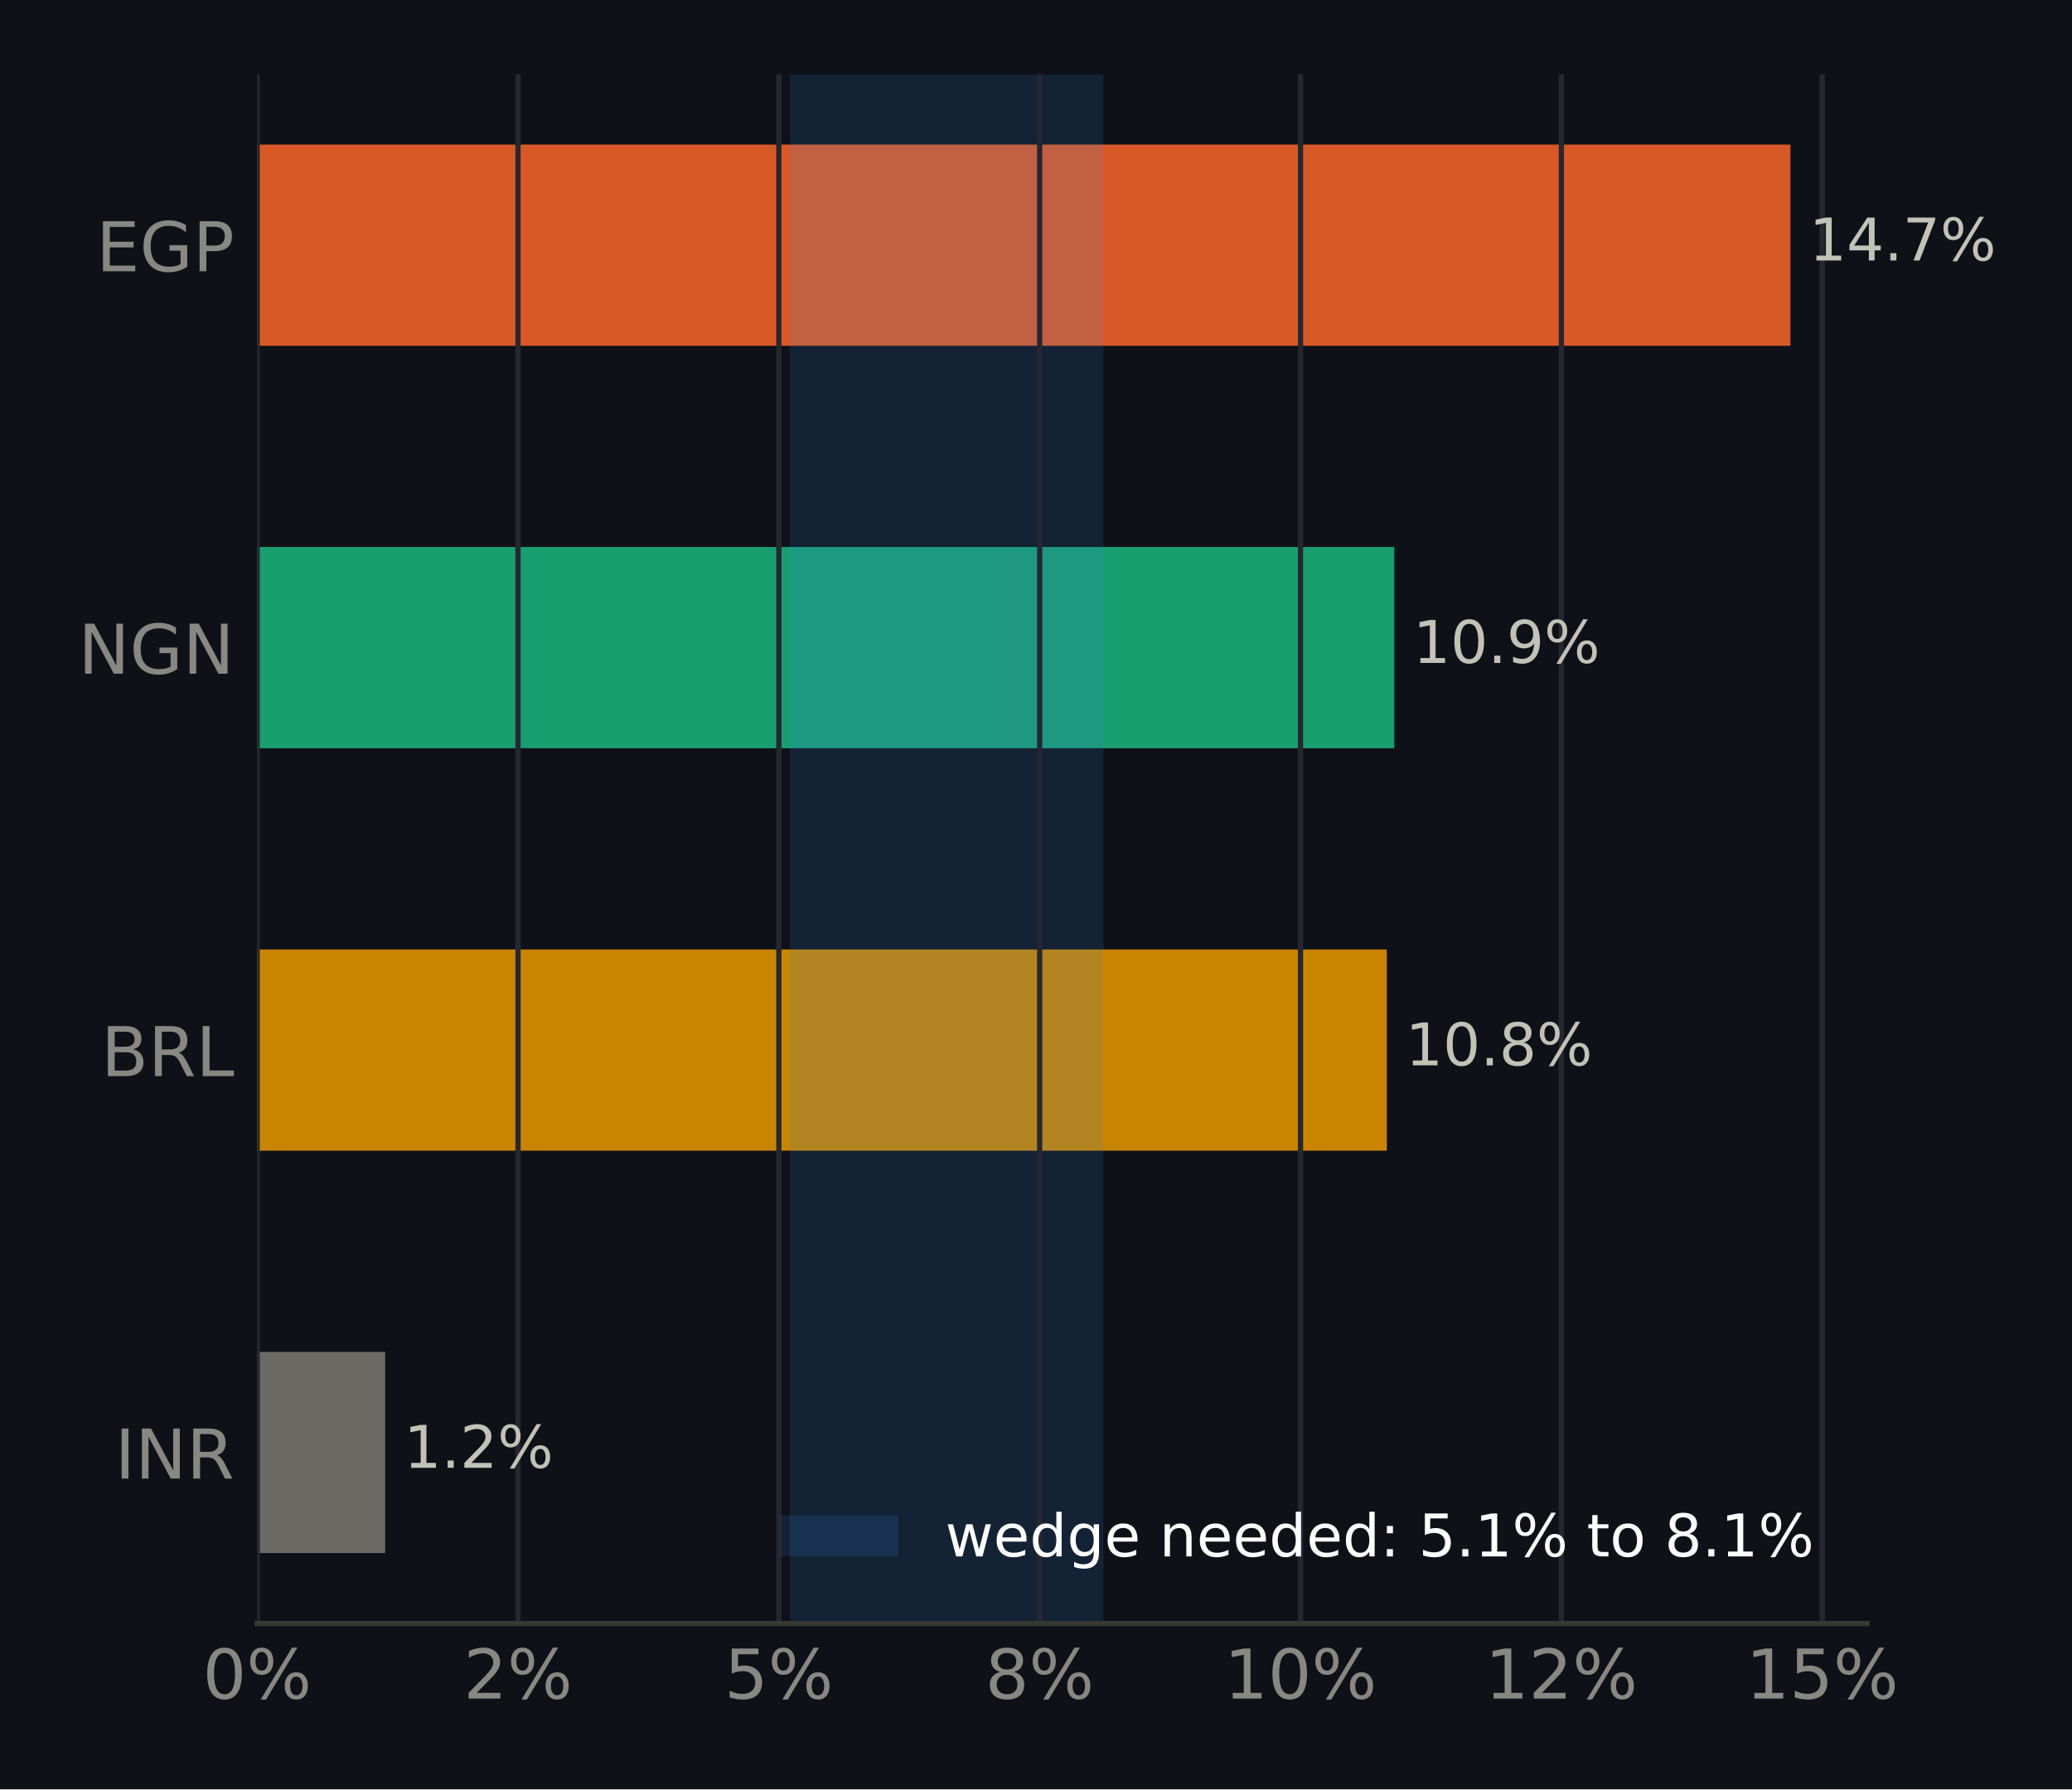
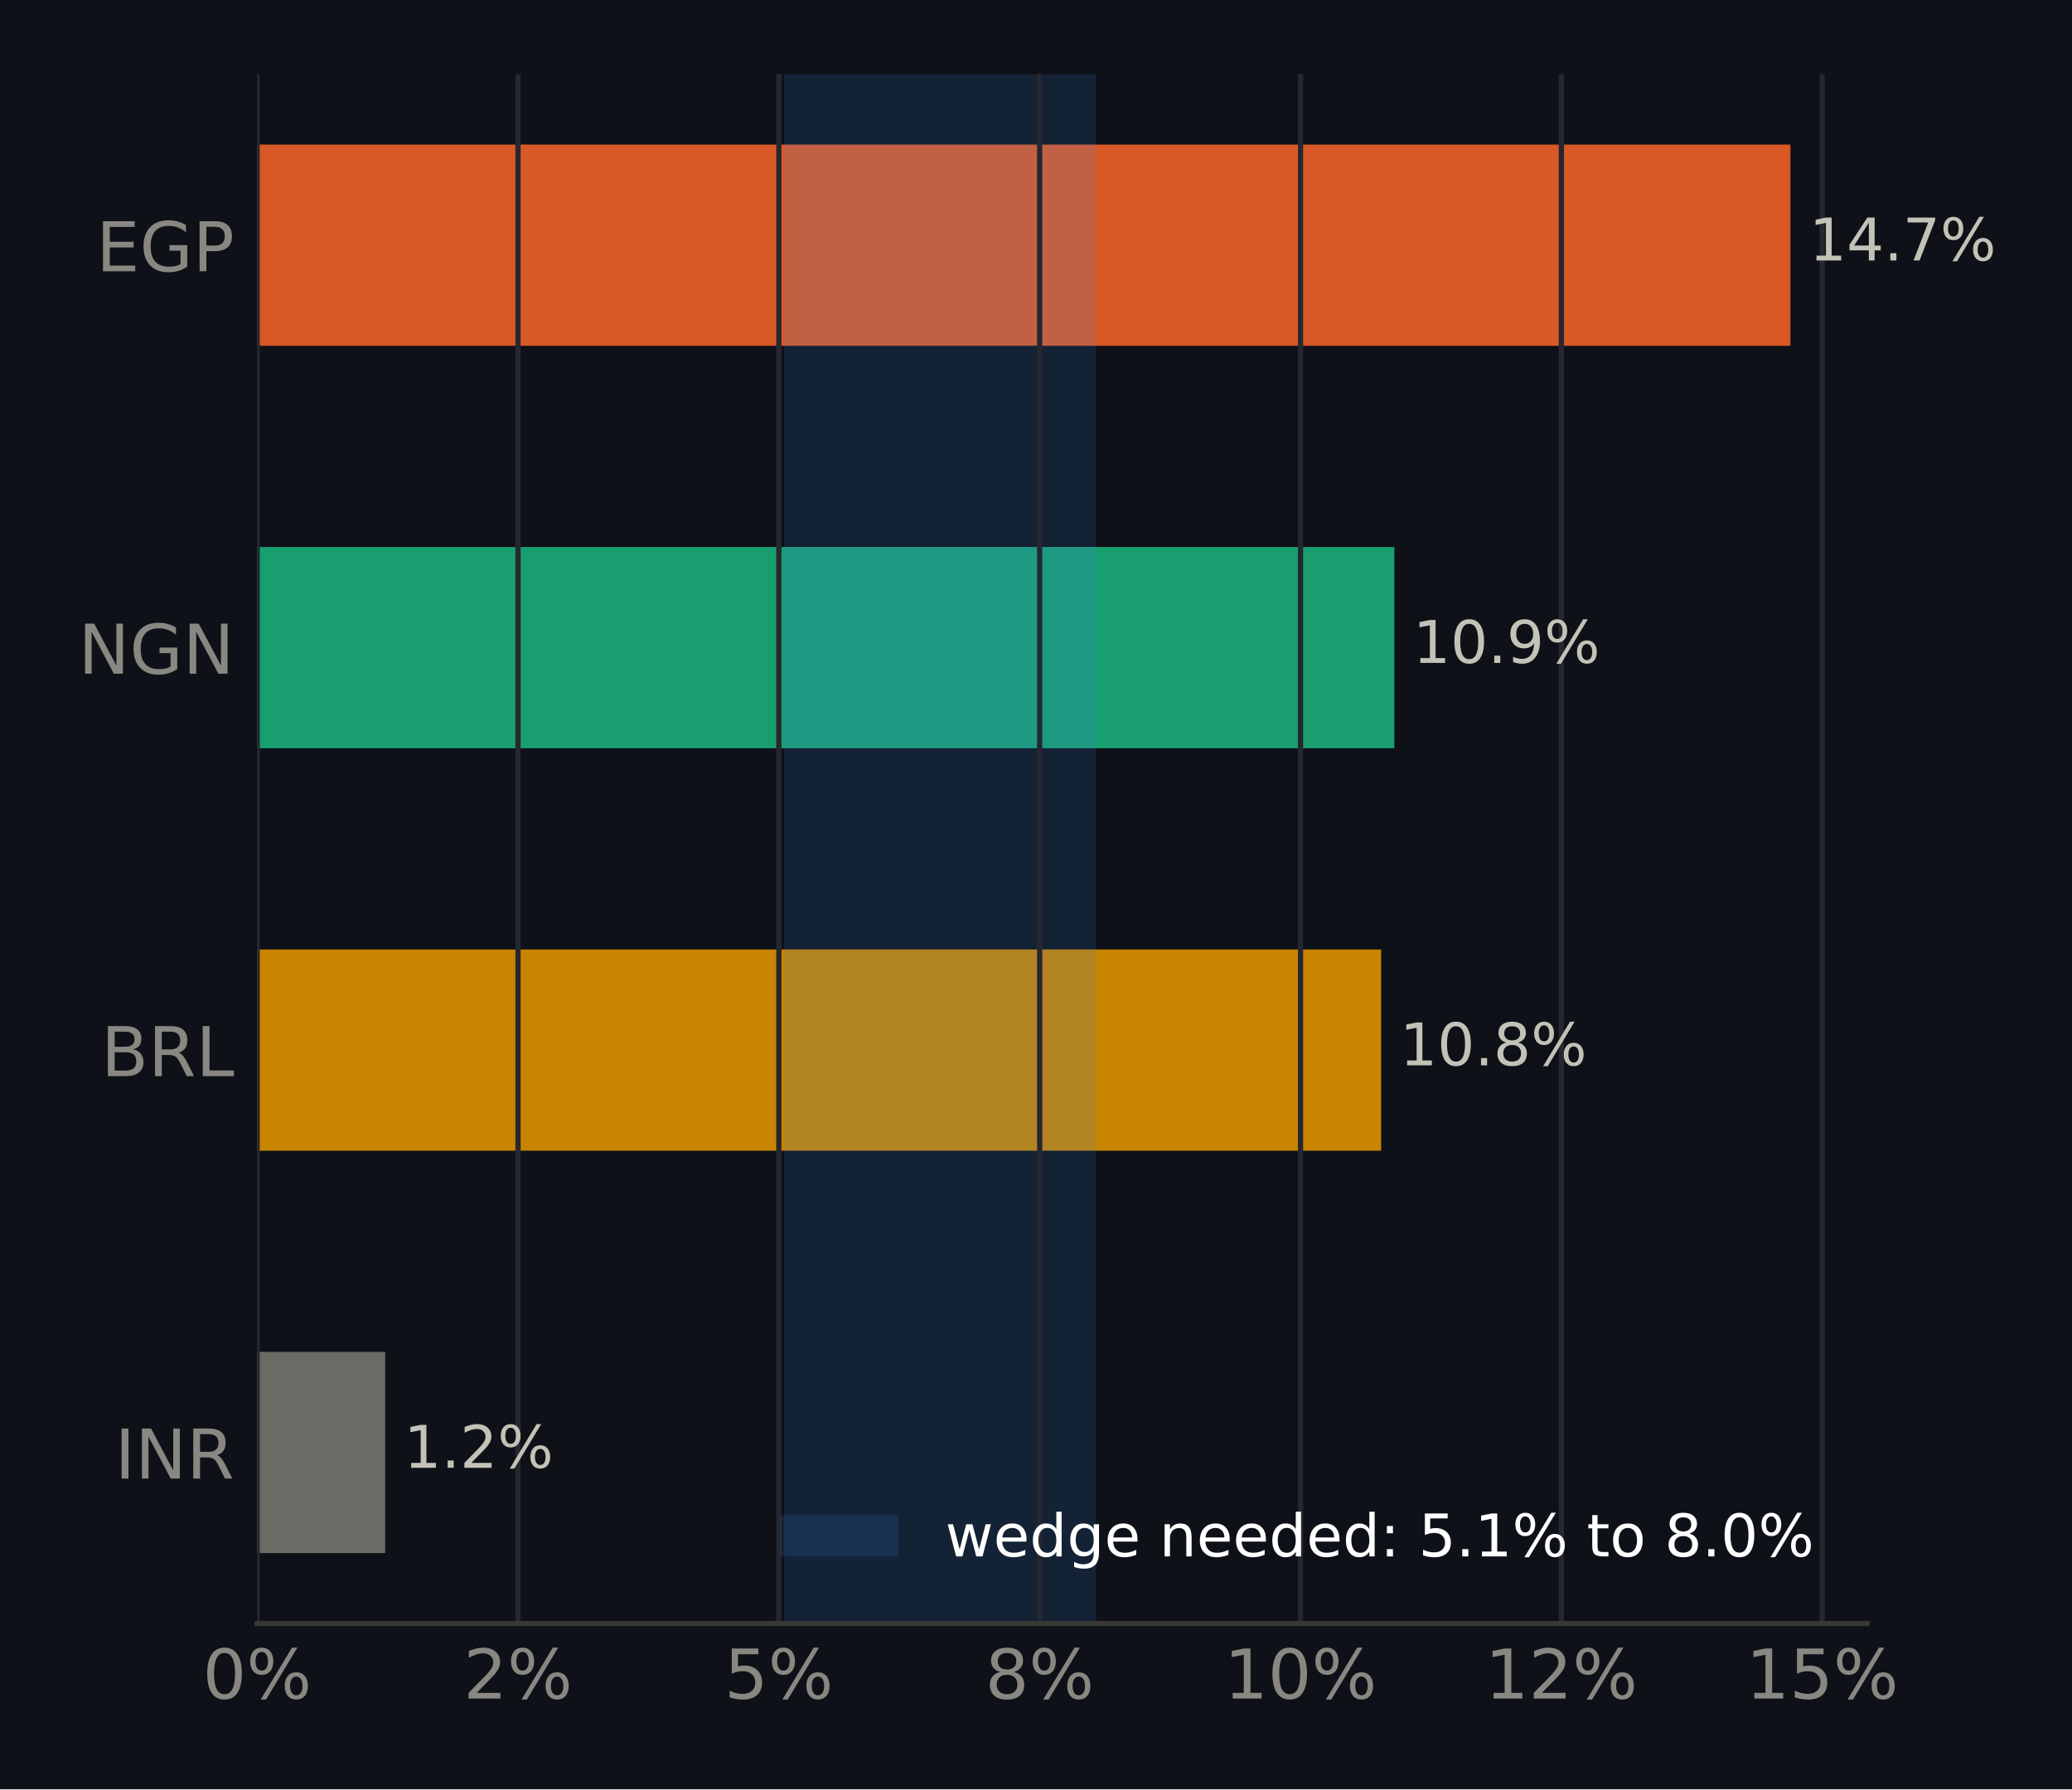
<svg xmlns="http://www.w3.org/2000/svg" xmlns:xlink="http://www.w3.org/1999/xlink" width="316.8pt" height="273.6pt" viewBox="0 0 316.8 273.6" version="1.1">
  <defs>
    <style type="text/css">*{stroke-linejoin: round; stroke-linecap: butt}</style>
  </defs>
  <g id="figure_1">
    <g id="patch_1">
      <path d="M 0 273.6  L 316.8 273.6  L 316.8 0  L 0 0  z " style="fill: #0e1117" />
    </g>
    <g id="axes_1">
      <g id="patch_2">
        <path d="M 39.32 248.26  L 285.471 248.26  L 285.471 11.34  L 39.32 11.34  z " style="fill: #0e1117" />
      </g>
      <g id="patch_3">
-         <path d="M 39.32 237.491  L 58.892 237.491  L 58.892 206.722  L 39.32 206.722  z " clip-path="url(#p2c6918ad47)" style="fill: #6b6a64" />
+         <path d="M 39.32 237.491  L 58.892 237.491  L 58.892 206.722  L 39.32 206.722  z " clip-path="url(#p5b8ed25cf3)" style="fill: #6b6a64" />
      </g>
      <g id="patch_4">
-         <path d="M 39.32 175.953  L 212.037 175.953  L 212.037 145.184  L 39.32 145.184  z " clip-path="url(#p2c6918ad47)" style="fill: #c98500" />
+         <path d="M 39.32 175.953  L 211.17 175.953  L 211.17 145.184  L 39.32 145.184  z " clip-path="url(#p5b8ed25cf3)" style="fill: #c98500" />
      </g>
      <g id="patch_5">
-         <path d="M 39.32 114.416  L 213.188 114.416  L 213.188 83.647  L 39.32 83.647  z " clip-path="url(#p2c6918ad47)" style="fill: #199e70" />
+         <path d="M 39.32 114.416  L 213.188 114.416  L 213.188 83.647  L 39.32 83.647  z " clip-path="url(#p5b8ed25cf3)" style="fill: #199e70" />
      </g>
      <g id="patch_6">
-         <path d="M 39.32 52.878  L 273.75 52.878  L 273.75 22.109  L 39.32 22.109  z " clip-path="url(#p2c6918ad47)" style="fill: #d95926" />
+         <path d="M 39.32 52.878  L 273.75 52.878  L 273.75 22.109  L 39.32 22.109  z " clip-path="url(#p5b8ed25cf3)" style="fill: #d95926" />
      </g>
      <g id="patch_7">
-         <path d="M 120.779 248.26  L 168.708 248.26  L 168.708 11.34  L 120.779 11.34  z " clip-path="url(#p2c6918ad47)" style="fill: #3987e5; opacity: 0.15" />
+         <path d="M 119.892 248.26  L 167.599 248.26  L 167.599 11.34  L 119.892 11.34  z " clip-path="url(#p5b8ed25cf3)" style="fill: #3987e5; opacity: 0.15" />
      </g>
      <g id="matplotlib.axis_1">
        <g id="xtick_1">
          <g id="line2d_1">
-             <path d="M 39.32 248.26  L 39.32 11.34  " clip-path="url(#p2c6918ad47)" style="fill: none; stroke: #262730; stroke-width: 0.8; stroke-linecap: square" />
+             <path d="M 39.32 248.26  L 39.32 11.34  " clip-path="url(#p5b8ed25cf3)" style="fill: none; stroke: #262730; stroke-width: 0.8; stroke-linecap: square" />
          </g>
          <g id="line2d_2" />
          <g id="text_1">
            <g style="fill: #898781" transform="translate(30.99137 259.7375) scale(0.105 -0.105)">
              <defs>
                <path id="DejaVuSans-13" d="M 2034 4250  Q 1547 4250 1301 3770  Q 1056 3291 1056 2328  Q 1056 1369 1301 889  Q 1547 409 2034 409  Q 2525 409 2770 889  Q 3016 1369 3016 2328  Q 3016 3291 2770 3770  Q 2525 4250 2034 4250  z M 2034 4750  Q 2819 4750 3233 4129  Q 3647 3509 3647 2328  Q 3647 1150 3233 529  Q 2819 -91 2034 -91  Q 1250 -91 836 529  Q 422 1150 422 2328  Q 422 3509 836 4129  Q 1250 4750 2034 4750  z " transform="scale(0.015625)" />
                <path id="DejaVuSans-8" d="M 4653 2053  Q 4381 2053 4226 1822  Q 4072 1591 4072 1178  Q 4072 772 4226 539  Q 4381 306 4653 306  Q 4919 306 5073 539  Q 5228 772 5228 1178  Q 5228 1588 5073 1820  Q 4919 2053 4653 2053  z M 4653 2450  Q 5147 2450 5437 2106  Q 5728 1763 5728 1178  Q 5728 594 5436 251  Q 5144 -91 4653 -91  Q 4153 -91 3862 251  Q 3572 594 3572 1178  Q 3572 1766 3864 2108  Q 4156 2450 4653 2450  z M 1428 4353  Q 1159 4353 1004 4120  Q 850 3888 850 3481  Q 850 3069 1003 2837  Q 1156 2606 1428 2606  Q 1700 2606 1854 2837  Q 2009 3069 2009 3481  Q 2009 3884 1853 4118  Q 1697 4353 1428 4353  z M 4250 4750  L 4750 4750  L 1831 -91  L 1331 -91  L 4250 4750  z M 1428 4750  Q 1922 4750 2215 4408  Q 2509 4066 2509 3481  Q 2509 2891 2217 2550  Q 1925 2209 1428 2209  Q 931 2209 642 2551  Q 353 2894 353 3481  Q 353 4063 643 4406  Q 934 4750 1428 4750  z " transform="scale(0.015625)" />
              </defs>
              <use xlink:href="#DejaVuSans-13" />
              <use xlink:href="#DejaVuSans-8" transform="translate(63.625 0)" />
            </g>
          </g>
        </g>
        <g id="xtick_2">
          <g id="line2d_3">
-             <path d="M 79.201 248.26  L 79.201 11.34  " clip-path="url(#p2c6918ad47)" style="fill: none; stroke: #262730; stroke-width: 0.8; stroke-linecap: square" />
+             <path d="M 79.201 248.26  L 79.201 11.34  " clip-path="url(#p5b8ed25cf3)" style="fill: none; stroke: #262730; stroke-width: 0.8; stroke-linecap: square" />
          </g>
          <g id="line2d_4" />
          <g id="text_2">
            <g style="fill: #898781" transform="translate(70.8724 259.7375) scale(0.105 -0.105)">
              <defs>
                <path id="DejaVuSans-15" d="M 1228 531  L 3431 531  L 3431 0  L 469 0  L 469 531  Q 828 903 1448 1529  Q 2069 2156 2228 2338  Q 2531 2678 2651 2914  Q 2772 3150 2772 3378  Q 2772 3750 2511 3984  Q 2250 4219 1831 4219  Q 1534 4219 1204 4116  Q 875 4013 500 3803  L 500 4441  Q 881 4594 1212 4672  Q 1544 4750 1819 4750  Q 2544 4750 2975 4387  Q 3406 4025 3406 3419  Q 3406 3131 3298 2873  Q 3191 2616 2906 2266  Q 2828 2175 2409 1742  Q 1991 1309 1228 531  z " transform="scale(0.015625)" />
              </defs>
              <use xlink:href="#DejaVuSans-15" />
              <use xlink:href="#DejaVuSans-8" transform="translate(63.625 0)" />
            </g>
          </g>
        </g>
        <g id="xtick_3">
          <g id="line2d_5">
-             <path d="M 119.082 248.26  L 119.082 11.34  " clip-path="url(#p2c6918ad47)" style="fill: none; stroke: #262730; stroke-width: 0.8; stroke-linecap: square" />
+             <path d="M 119.082 248.26  L 119.082 11.34  " clip-path="url(#p5b8ed25cf3)" style="fill: none; stroke: #262730; stroke-width: 0.8; stroke-linecap: square" />
          </g>
          <g id="line2d_6" />
          <g id="text_3">
            <g style="fill: #898781" transform="translate(110.7534 259.7375) scale(0.105 -0.105)">
              <defs>
                <path id="DejaVuSans-18" d="M 691 4666  L 3169 4666  L 3169 4134  L 1269 4134  L 1269 2991  Q 1406 3038 1543 3061  Q 1681 3084 1819 3084  Q 2600 3084 3056 2656  Q 3513 2228 3513 1497  Q 3513 744 3044 326  Q 2575 -91 1722 -91  Q 1428 -91 1123 -41  Q 819 9 494 109  L 494 744  Q 775 591 1075 516  Q 1375 441 1709 441  Q 2250 441 2565 725  Q 2881 1009 2881 1497  Q 2881 1984 2565 2268  Q 2250 2553 1709 2553  Q 1456 2553 1204 2497  Q 953 2441 691 2322  L 691 4666  z " transform="scale(0.015625)" />
              </defs>
              <use xlink:href="#DejaVuSans-18" />
              <use xlink:href="#DejaVuSans-8" transform="translate(63.625 0)" />
            </g>
          </g>
        </g>
        <g id="xtick_4">
          <g id="line2d_7">
-             <path d="M 158.963 248.26  L 158.963 11.34  " clip-path="url(#p2c6918ad47)" style="fill: none; stroke: #262730; stroke-width: 0.8; stroke-linecap: square" />
+             <path d="M 158.963 248.26  L 158.963 11.34  " clip-path="url(#p5b8ed25cf3)" style="fill: none; stroke: #262730; stroke-width: 0.8; stroke-linecap: square" />
          </g>
          <g id="line2d_8" />
          <g id="text_4">
            <g style="fill: #898781" transform="translate(150.6345 259.7375) scale(0.105 -0.105)">
              <defs>
                <path id="DejaVuSans-1b" d="M 2034 2216  Q 1584 2216 1326 1975  Q 1069 1734 1069 1313  Q 1069 891 1326 650  Q 1584 409 2034 409  Q 2484 409 2743 651  Q 3003 894 3003 1313  Q 3003 1734 2745 1975  Q 2488 2216 2034 2216  z M 1403 2484  Q 997 2584 770 2862  Q 544 3141 544 3541  Q 544 4100 942 4425  Q 1341 4750 2034 4750  Q 2731 4750 3128 4425  Q 3525 4100 3525 3541  Q 3525 3141 3298 2862  Q 3072 2584 2669 2484  Q 3125 2378 3379 2068  Q 3634 1759 3634 1313  Q 3634 634 3220 271  Q 2806 -91 2034 -91  Q 1263 -91 848 271  Q 434 634 434 1313  Q 434 1759 690 2068  Q 947 2378 1403 2484  z M 1172 3481  Q 1172 3119 1398 2916  Q 1625 2713 2034 2713  Q 2441 2713 2670 2916  Q 2900 3119 2900 3481  Q 2900 3844 2670 4047  Q 2441 4250 2034 4250  Q 1625 4250 1398 4047  Q 1172 3844 1172 3481  z " transform="scale(0.015625)" />
              </defs>
              <use xlink:href="#DejaVuSans-1b" />
              <use xlink:href="#DejaVuSans-8" transform="translate(63.625 0)" />
            </g>
          </g>
        </g>
        <g id="xtick_5">
          <g id="line2d_9">
-             <path d="M 198.844 248.26  L 198.844 11.34  " clip-path="url(#p2c6918ad47)" style="fill: none; stroke: #262730; stroke-width: 0.8; stroke-linecap: square" />
+             <path d="M 198.844 248.26  L 198.844 11.34  " clip-path="url(#p5b8ed25cf3)" style="fill: none; stroke: #262730; stroke-width: 0.8; stroke-linecap: square" />
          </g>
          <g id="line2d_10" />
          <g id="text_5">
            <g style="fill: #898781" transform="translate(187.1752 259.7375) scale(0.105 -0.105)">
              <defs>
                <path id="DejaVuSans-14" d="M 794 531  L 1825 531  L 1825 4091  L 703 3866  L 703 4441  L 1819 4666  L 2450 4666  L 2450 531  L 3481 531  L 3481 0  L 794 0  L 794 531  z " transform="scale(0.015625)" />
              </defs>
              <use xlink:href="#DejaVuSans-14" />
              <use xlink:href="#DejaVuSans-13" transform="translate(63.625 0)" />
              <use xlink:href="#DejaVuSans-8" transform="translate(127.25 0)" />
            </g>
          </g>
        </g>
        <g id="xtick_6">
          <g id="line2d_11">
-             <path d="M 238.725 248.26  L 238.725 11.34  " clip-path="url(#p2c6918ad47)" style="fill: none; stroke: #262730; stroke-width: 0.8; stroke-linecap: square" />
+             <path d="M 238.725 248.26  L 238.725 11.34  " clip-path="url(#p5b8ed25cf3)" style="fill: none; stroke: #262730; stroke-width: 0.8; stroke-linecap: square" />
          </g>
          <g id="line2d_12" />
          <g id="text_6">
            <g style="fill: #898781" transform="translate(227.0562 259.7375) scale(0.105 -0.105)">
              <use xlink:href="#DejaVuSans-14" />
              <use xlink:href="#DejaVuSans-15" transform="translate(63.625 0)" />
              <use xlink:href="#DejaVuSans-8" transform="translate(127.25 0)" />
            </g>
          </g>
        </g>
        <g id="xtick_7">
          <g id="line2d_13">
-             <path d="M 278.606 248.26  L 278.606 11.34  " clip-path="url(#p2c6918ad47)" style="fill: none; stroke: #262730; stroke-width: 0.8; stroke-linecap: square" />
+             <path d="M 278.606 248.26  L 278.606 11.34  " clip-path="url(#p5b8ed25cf3)" style="fill: none; stroke: #262730; stroke-width: 0.8; stroke-linecap: square" />
          </g>
          <g id="line2d_14" />
          <g id="text_7">
            <g style="fill: #898781" transform="translate(266.9373 259.7375) scale(0.105 -0.105)">
              <use xlink:href="#DejaVuSans-14" />
              <use xlink:href="#DejaVuSans-18" transform="translate(63.625 0)" />
              <use xlink:href="#DejaVuSans-8" transform="translate(127.25 0)" />
            </g>
          </g>
        </g>
      </g>
      <g id="matplotlib.axis_2">
        <g id="ytick_1">
          <g id="line2d_15" />
          <g id="text_8">
            <g style="fill: #898781" transform="translate(17.57133 226.0953) scale(0.105 -0.105)">
              <defs>
                <path id="DejaVuSans-2c" d="M 628 4666  L 1259 4666  L 1259 0  L 628 0  L 628 4666  z " transform="scale(0.015625)" />
                <path id="DejaVuSans-31" d="M 628 4666  L 1478 4666  L 3547 763  L 3547 4666  L 4159 4666  L 4159 0  L 3309 0  L 1241 3903  L 1241 0  L 628 0  L 628 4666  z " transform="scale(0.015625)" />
                <path id="DejaVuSans-35" d="M 2841 2188  Q 3044 2119 3236 1894  Q 3428 1669 3622 1275  L 4263 0  L 3584 0  L 2988 1197  Q 2756 1666 2539 1819  Q 2322 1972 1947 1972  L 1259 1972  L 1259 0  L 628 0  L 628 4666  L 2053 4666  Q 2853 4666 3247 4331  Q 3641 3997 3641 3322  Q 3641 2881 3436 2590  Q 3231 2300 2841 2188  z M 1259 4147  L 1259 2491  L 2053 2491  Q 2509 2491 2742 2702  Q 2975 2913 2975 3322  Q 2975 3731 2742 3939  Q 2509 4147 2053 4147  L 1259 4147  z " transform="scale(0.015625)" />
              </defs>
              <use xlink:href="#DejaVuSans-2c" />
              <use xlink:href="#DejaVuSans-31" transform="translate(29.5 0)" />
              <use xlink:href="#DejaVuSans-35" transform="translate(104.3125 0)" />
            </g>
          </g>
        </g>
        <g id="ytick_2">
          <g id="line2d_16" />
          <g id="text_9">
            <g style="fill: #898781" transform="translate(15.46969 164.5576) scale(0.105 -0.105)">
              <defs>
                <path id="DejaVuSans-25" d="M 1259 2228  L 1259 519  L 2272 519  Q 2781 519 3026 730  Q 3272 941 3272 1375  Q 3272 1813 3026 2020  Q 2781 2228 2272 2228  L 1259 2228  z M 1259 4147  L 1259 2741  L 2194 2741  Q 2656 2741 2882 2914  Q 3109 3088 3109 3444  Q 3109 3797 2882 3972  Q 2656 4147 2194 4147  L 1259 4147  z M 628 4666  L 2241 4666  Q 2963 4666 3353 4366  Q 3744 4066 3744 3513  Q 3744 3084 3544 2831  Q 3344 2578 2956 2516  Q 3422 2416 3680 2098  Q 3938 1781 3938 1306  Q 3938 681 3513 340  Q 3088 0 2303 0  L 628 0  L 628 4666  z " transform="scale(0.015625)" />
                <path id="DejaVuSans-2f" d="M 628 4666  L 1259 4666  L 1259 531  L 3531 531  L 3531 0  L 628 0  L 628 4666  z " transform="scale(0.015625)" />
              </defs>
              <use xlink:href="#DejaVuSans-25" />
              <use xlink:href="#DejaVuSans-35" transform="translate(68.60938 0)" />
              <use xlink:href="#DejaVuSans-2f" transform="translate(138.0938 0)" />
            </g>
          </g>
        </g>
        <g id="ytick_3">
          <g id="line2d_17" />
          <g id="text_10">
            <g style="fill: #898781" transform="translate(11.97352 103.0199) scale(0.105 -0.105)">
              <defs>
                <path id="DejaVuSans-2a" d="M 3809 666  L 3809 1919  L 2778 1919  L 2778 2438  L 4434 2438  L 4434 434  Q 4069 175 3628 42  Q 3188 -91 2688 -91  Q 1594 -91 976 548  Q 359 1188 359 2328  Q 359 3472 976 4111  Q 1594 4750 2688 4750  Q 3144 4750 3555 4637  Q 3966 4525 4313 4306  L 4313 3634  Q 3963 3931 3569 4081  Q 3175 4231 2741 4231  Q 1884 4231 1454 3753  Q 1025 3275 1025 2328  Q 1025 1384 1454 906  Q 1884 428 2741 428  Q 3075 428 3337 486  Q 3600 544 3809 666  z " transform="scale(0.015625)" />
              </defs>
              <use xlink:href="#DejaVuSans-31" />
              <use xlink:href="#DejaVuSans-2a" transform="translate(74.8125 0)" />
              <use xlink:href="#DejaVuSans-31" transform="translate(152.2969 0)" />
            </g>
          </g>
        </g>
        <g id="ytick_4">
          <g id="line2d_18" />
          <g id="text_11">
            <g style="fill: #898781" transform="translate(14.71828 41.48228) scale(0.105 -0.105)">
              <defs>
                <path id="DejaVuSans-28" d="M 628 4666  L 3578 4666  L 3578 4134  L 1259 4134  L 1259 2753  L 3481 2753  L 3481 2222  L 1259 2222  L 1259 531  L 3634 531  L 3634 0  L 628 0  L 628 4666  z " transform="scale(0.015625)" />
                <path id="DejaVuSans-33" d="M 1259 4147  L 1259 2394  L 2053 2394  Q 2494 2394 2734 2622  Q 2975 2850 2975 3272  Q 2975 3691 2734 3919  Q 2494 4147 2053 4147  L 1259 4147  z M 628 4666  L 2053 4666  Q 2838 4666 3239 4311  Q 3641 3956 3641 3272  Q 3641 2581 3239 2228  Q 2838 1875 2053 1875  L 1259 1875  L 1259 0  L 628 0  L 628 4666  z " transform="scale(0.015625)" />
              </defs>
              <use xlink:href="#DejaVuSans-28" />
              <use xlink:href="#DejaVuSans-2a" transform="translate(63.1875 0)" />
              <use xlink:href="#DejaVuSans-33" transform="translate(140.6719 0)" />
            </g>
          </g>
        </g>
      </g>
      <g id="patch_8">
        <path d="M 39.32 248.26  L 285.471 248.26  " style="fill: none; stroke: #383835; stroke-width: 0.8; stroke-linejoin: miter; stroke-linecap: square" />
      </g>
      <g id="text_12">
        <g style="fill: #c3c2b7" transform="translate(58.89232 224.4444) scale(0.09 -0.09)">
          <defs>
            <path id="DejaVuSans-3" transform="scale(0.015625)" />
            <path id="DejaVuSans-11" d="M 684 794  L 1344 794  L 1344 0  L 684 0  L 684 794  z " transform="scale(0.015625)" />
          </defs>
          <use xlink:href="#DejaVuSans-3" />
          <use xlink:href="#DejaVuSans-14" transform="translate(31.78125 0)" />
          <use xlink:href="#DejaVuSans-11" transform="translate(95.40625 0)" />
          <use xlink:href="#DejaVuSans-15" transform="translate(127.1875 0)" />
          <use xlink:href="#DejaVuSans-8" transform="translate(190.8125 0)" />
        </g>
      </g>
      <g id="text_13">
-         <g style="fill: #c3c2b7" transform="translate(212.0367 162.9067) scale(0.09 -0.09)">
+         <g style="fill: #c3c2b7" transform="translate(211.1695 162.9067) scale(0.09 -0.09)">
          <use xlink:href="#DejaVuSans-3" />
          <use xlink:href="#DejaVuSans-14" transform="translate(31.78125 0)" />
          <use xlink:href="#DejaVuSans-13" transform="translate(95.40625 0)" />
          <use xlink:href="#DejaVuSans-11" transform="translate(159.0312 0)" />
          <use xlink:href="#DejaVuSans-1b" transform="translate(190.8125 0)" />
          <use xlink:href="#DejaVuSans-8" transform="translate(254.4375 0)" />
        </g>
      </g>
      <g id="text_14">
        <g style="fill: #c3c2b7" transform="translate(213.1885 101.3691) scale(0.09 -0.09)">
          <defs>
            <path id="DejaVuSans-1c" d="M 703 97  L 703 672  Q 941 559 1184 500  Q 1428 441 1663 441  Q 2288 441 2617 861  Q 2947 1281 2994 2138  Q 2813 1869 2534 1725  Q 2256 1581 1919 1581  Q 1219 1581 811 2004  Q 403 2428 403 3163  Q 403 3881 828 4315  Q 1253 4750 1959 4750  Q 2769 4750 3195 4129  Q 3622 3509 3622 2328  Q 3622 1225 3098 567  Q 2575 -91 1691 -91  Q 1453 -91 1209 -44  Q 966 3 703 97  z M 1959 2075  Q 2384 2075 2632 2365  Q 2881 2656 2881 3163  Q 2881 3666 2632 3958  Q 2384 4250 1959 4250  Q 1534 4250 1286 3958  Q 1038 3666 1038 3163  Q 1038 2656 1286 2365  Q 1534 2075 1959 2075  z " transform="scale(0.015625)" />
          </defs>
          <use xlink:href="#DejaVuSans-3" />
          <use xlink:href="#DejaVuSans-14" transform="translate(31.78125 0)" />
          <use xlink:href="#DejaVuSans-13" transform="translate(95.40625 0)" />
          <use xlink:href="#DejaVuSans-11" transform="translate(159.0312 0)" />
          <use xlink:href="#DejaVuSans-1c" transform="translate(190.8125 0)" />
          <use xlink:href="#DejaVuSans-8" transform="translate(254.4375 0)" />
        </g>
      </g>
      <g id="text_15">
        <g style="fill: #c3c2b7" transform="translate(273.7499 39.8314) scale(0.09 -0.09)">
          <defs>
            <path id="DejaVuSans-17" d="M 2419 4116  L 825 1625  L 2419 1625  L 2419 4116  z M 2253 4666  L 3047 4666  L 3047 1625  L 3713 1625  L 3713 1100  L 3047 1100  L 3047 0  L 2419 0  L 2419 1100  L 313 1100  L 313 1709  L 2253 4666  z " transform="scale(0.015625)" />
            <path id="DejaVuSans-1a" d="M 525 4666  L 3525 4666  L 3525 4397  L 1831 0  L 1172 0  L 2766 4134  L 525 4134  L 525 4666  z " transform="scale(0.015625)" />
          </defs>
          <use xlink:href="#DejaVuSans-3" />
          <use xlink:href="#DejaVuSans-14" transform="translate(31.78125 0)" />
          <use xlink:href="#DejaVuSans-17" transform="translate(95.40625 0)" />
          <use xlink:href="#DejaVuSans-11" transform="translate(159.0312 0)" />
          <use xlink:href="#DejaVuSans-1a" transform="translate(190.8125 0)" />
          <use xlink:href="#DejaVuSans-8" transform="translate(254.4375 0)" />
        </g>
      </g>
      <g id="legend_1">
        <g id="patch_9">
          <path d="M 119.327 237.998  L 137.327 237.998  L 137.327 231.698  L 119.327 231.698  z " style="fill: #3987e5; opacity: 0.15" />
        </g>
        <g id="text_16">
          <g style="fill: #ffffff" transform="translate(144.5272 237.9979) scale(0.09 -0.09)">
            <defs>
              <path id="DejaVuSans-5a" d="M 269 3500  L 844 3500  L 1563 769  L 2278 3500  L 2956 3500  L 3675 769  L 4391 3500  L 4966 3500  L 4050 0  L 3372 0  L 2619 2869  L 1863 0  L 1184 0  L 269 3500  z " transform="scale(0.015625)" />
              <path id="DejaVuSans-48" d="M 3597 1894  L 3597 1613  L 953 1613  Q 991 1019 1311 708  Q 1631 397 2203 397  Q 2534 397 2845 478  Q 3156 559 3463 722  L 3463 178  Q 3153 47 2828 -22  Q 2503 -91 2169 -91  Q 1331 -91 842 396  Q 353 884 353 1716  Q 353 2575 817 3079  Q 1281 3584 2069 3584  Q 2775 3584 3186 3129  Q 3597 2675 3597 1894  z M 3022 2063  Q 3016 2534 2758 2815  Q 2500 3097 2075 3097  Q 1594 3097 1305 2825  Q 1016 2553 972 2059  L 3022 2063  z " transform="scale(0.015625)" />
              <path id="DejaVuSans-47" d="M 2906 2969  L 2906 4863  L 3481 4863  L 3481 0  L 2906 0  L 2906 525  Q 2725 213 2448 61  Q 2172 -91 1784 -91  Q 1150 -91 751 415  Q 353 922 353 1747  Q 353 2572 751 3078  Q 1150 3584 1784 3584  Q 2172 3584 2448 3432  Q 2725 3281 2906 2969  z M 947 1747  Q 947 1113 1208 752  Q 1469 391 1925 391  Q 2381 391 2643 752  Q 2906 1113 2906 1747  Q 2906 2381 2643 2742  Q 2381 3103 1925 3103  Q 1469 3103 1208 2742  Q 947 2381 947 1747  z " transform="scale(0.015625)" />
              <path id="DejaVuSans-4a" d="M 2906 1791  Q 2906 2416 2648 2759  Q 2391 3103 1925 3103  Q 1463 3103 1205 2759  Q 947 2416 947 1791  Q 947 1169 1205 825  Q 1463 481 1925 481  Q 2391 481 2648 825  Q 2906 1169 2906 1791  z M 3481 434  Q 3481 -459 3084 -895  Q 2688 -1331 1869 -1331  Q 1566 -1331 1297 -1286  Q 1028 -1241 775 -1147  L 775 -588  Q 1028 -725 1275 -790  Q 1522 -856 1778 -856  Q 2344 -856 2625 -561  Q 2906 -266 2906 331  L 2906 616  Q 2728 306 2450 153  Q 2172 0 1784 0  Q 1141 0 747 490  Q 353 981 353 1791  Q 353 2603 747 3093  Q 1141 3584 1784 3584  Q 2172 3584 2450 3431  Q 2728 3278 2906 2969  L 2906 3500  L 3481 3500  L 3481 434  z " transform="scale(0.015625)" />
              <path id="DejaVuSans-51" d="M 3513 2113  L 3513 0  L 2938 0  L 2938 2094  Q 2938 2591 2744 2837  Q 2550 3084 2163 3084  Q 1697 3084 1428 2787  Q 1159 2491 1159 1978  L 1159 0  L 581 0  L 581 3500  L 1159 3500  L 1159 2956  Q 1366 3272 1645 3428  Q 1925 3584 2291 3584  Q 2894 3584 3203 3211  Q 3513 2838 3513 2113  z " transform="scale(0.015625)" />
              <path id="DejaVuSans-1d" d="M 750 794  L 1409 794  L 1409 0  L 750 0  L 750 794  z M 750 3309  L 1409 3309  L 1409 2516  L 750 2516  L 750 3309  z " transform="scale(0.015625)" />
              <path id="DejaVuSans-57" d="M 1172 4494  L 1172 3500  L 2356 3500  L 2356 3053  L 1172 3053  L 1172 1153  Q 1172 725 1289 603  Q 1406 481 1766 481  L 2356 481  L 2356 0  L 1766 0  Q 1100 0 847 248  Q 594 497 594 1153  L 594 3053  L 172 3053  L 172 3500  L 594 3500  L 594 4494  L 1172 4494  z " transform="scale(0.015625)" />
              <path id="DejaVuSans-52" d="M 1959 3097  Q 1497 3097 1228 2736  Q 959 2375 959 1747  Q 959 1119 1226 758  Q 1494 397 1959 397  Q 2419 397 2687 759  Q 2956 1122 2956 1747  Q 2956 2369 2687 2733  Q 2419 3097 1959 3097  z M 1959 3584  Q 2709 3584 3137 3096  Q 3566 2609 3566 1747  Q 3566 888 3137 398  Q 2709 -91 1959 -91  Q 1206 -91 779 398  Q 353 888 353 1747  Q 353 2609 779 3096  Q 1206 3584 1959 3584  z " transform="scale(0.015625)" />
            </defs>
            <use xlink:href="#DejaVuSans-5a" />
            <use xlink:href="#DejaVuSans-48" transform="translate(81.78125 0)" />
            <use xlink:href="#DejaVuSans-47" transform="translate(143.3125 0)" />
            <use xlink:href="#DejaVuSans-4a" transform="translate(206.7969 0)" />
            <use xlink:href="#DejaVuSans-48" transform="translate(270.2812 0)" />
            <use xlink:href="#DejaVuSans-3" transform="translate(331.8125 0)" />
            <use xlink:href="#DejaVuSans-51" transform="translate(363.5938 0)" />
            <use xlink:href="#DejaVuSans-48" transform="translate(426.9688 0)" />
            <use xlink:href="#DejaVuSans-48" transform="translate(488.5 0)" />
            <use xlink:href="#DejaVuSans-47" transform="translate(550.0312 0)" />
            <use xlink:href="#DejaVuSans-48" transform="translate(613.5156 0)" />
            <use xlink:href="#DejaVuSans-47" transform="translate(675.0469 0)" />
            <use xlink:href="#DejaVuSans-1d" transform="translate(738.5312 0)" />
            <use xlink:href="#DejaVuSans-3" transform="translate(772.2188 0)" />
            <use xlink:href="#DejaVuSans-18" transform="translate(804 0)" />
            <use xlink:href="#DejaVuSans-11" transform="translate(867.625 0)" />
            <use xlink:href="#DejaVuSans-14" transform="translate(899.4062 0)" />
            <use xlink:href="#DejaVuSans-8" transform="translate(963.0312 0)" />
            <use xlink:href="#DejaVuSans-3" transform="translate(1058.047 0)" />
            <use xlink:href="#DejaVuSans-57" transform="translate(1089.828 0)" />
            <use xlink:href="#DejaVuSans-52" transform="translate(1129.031 0)" />
            <use xlink:href="#DejaVuSans-3" transform="translate(1190.219 0)" />
            <use xlink:href="#DejaVuSans-1b" transform="translate(1222 0)" />
            <use xlink:href="#DejaVuSans-11" transform="translate(1285.625 0)" />
-             <use xlink:href="#DejaVuSans-14" transform="translate(1317.406 0)" />
+             <use xlink:href="#DejaVuSans-13" transform="translate(1317.406 0)" />
            <use xlink:href="#DejaVuSans-8" transform="translate(1381.031 0)" />
          </g>
        </g>
      </g>
    </g>
  </g>
  <defs>
-     <clipPath id="p2c6918ad47">
+     <clipPath id="p5b8ed25cf3">
      <rect x="39.32" y="11.34" width="246.151" height="236.92" />
    </clipPath>
  </defs>
</svg>
